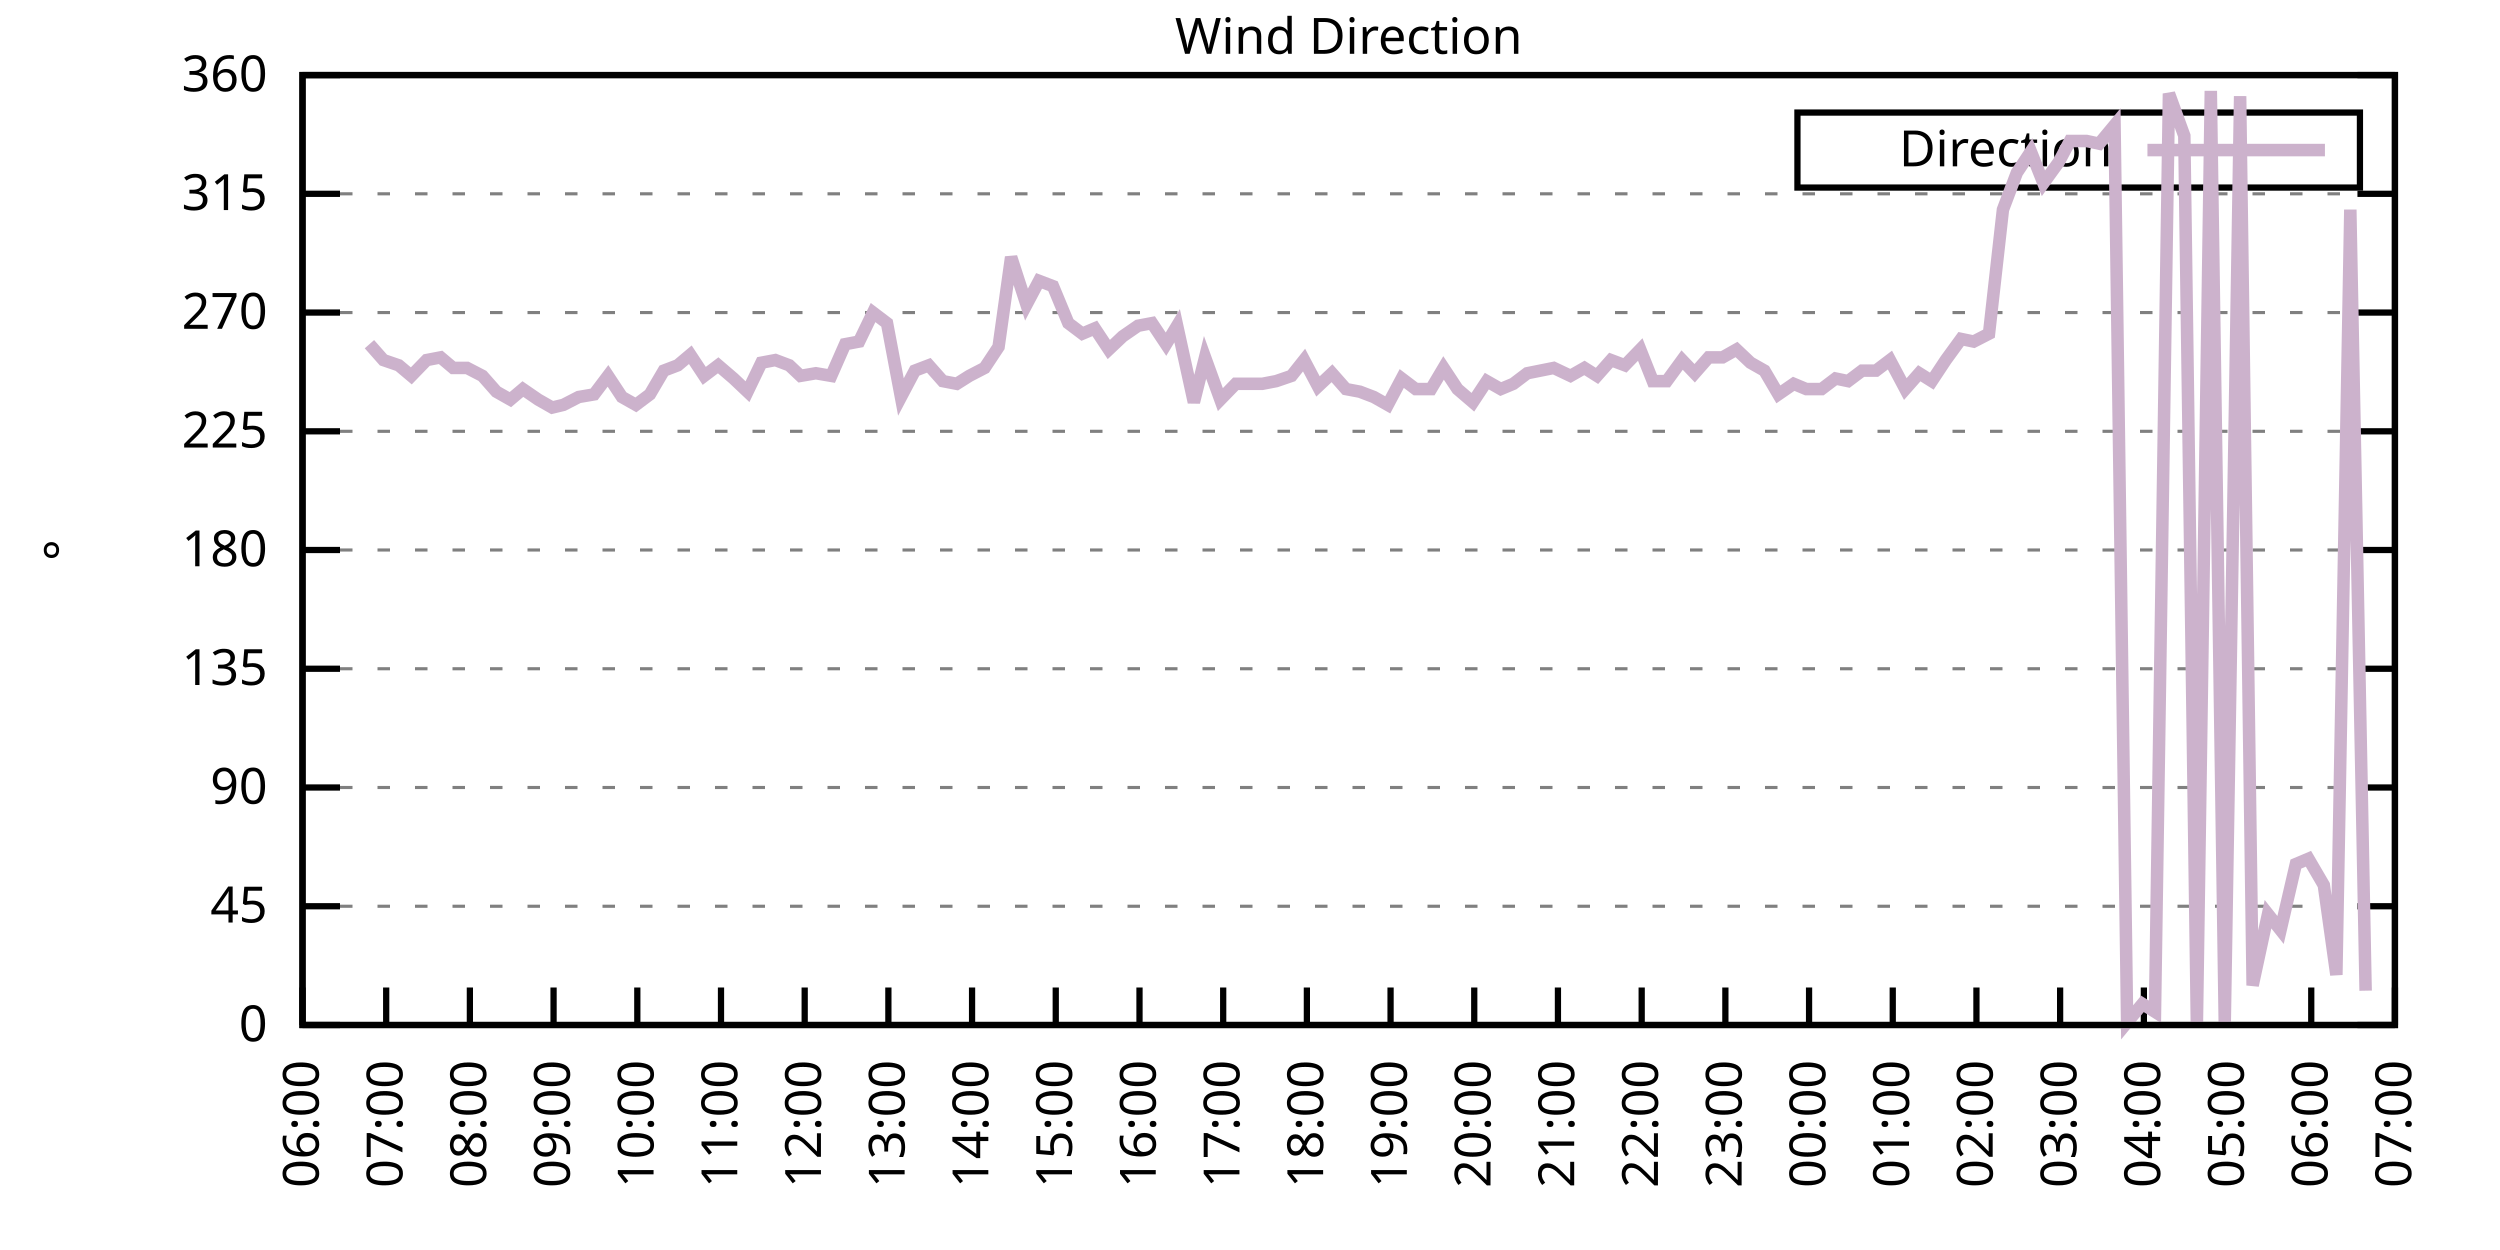
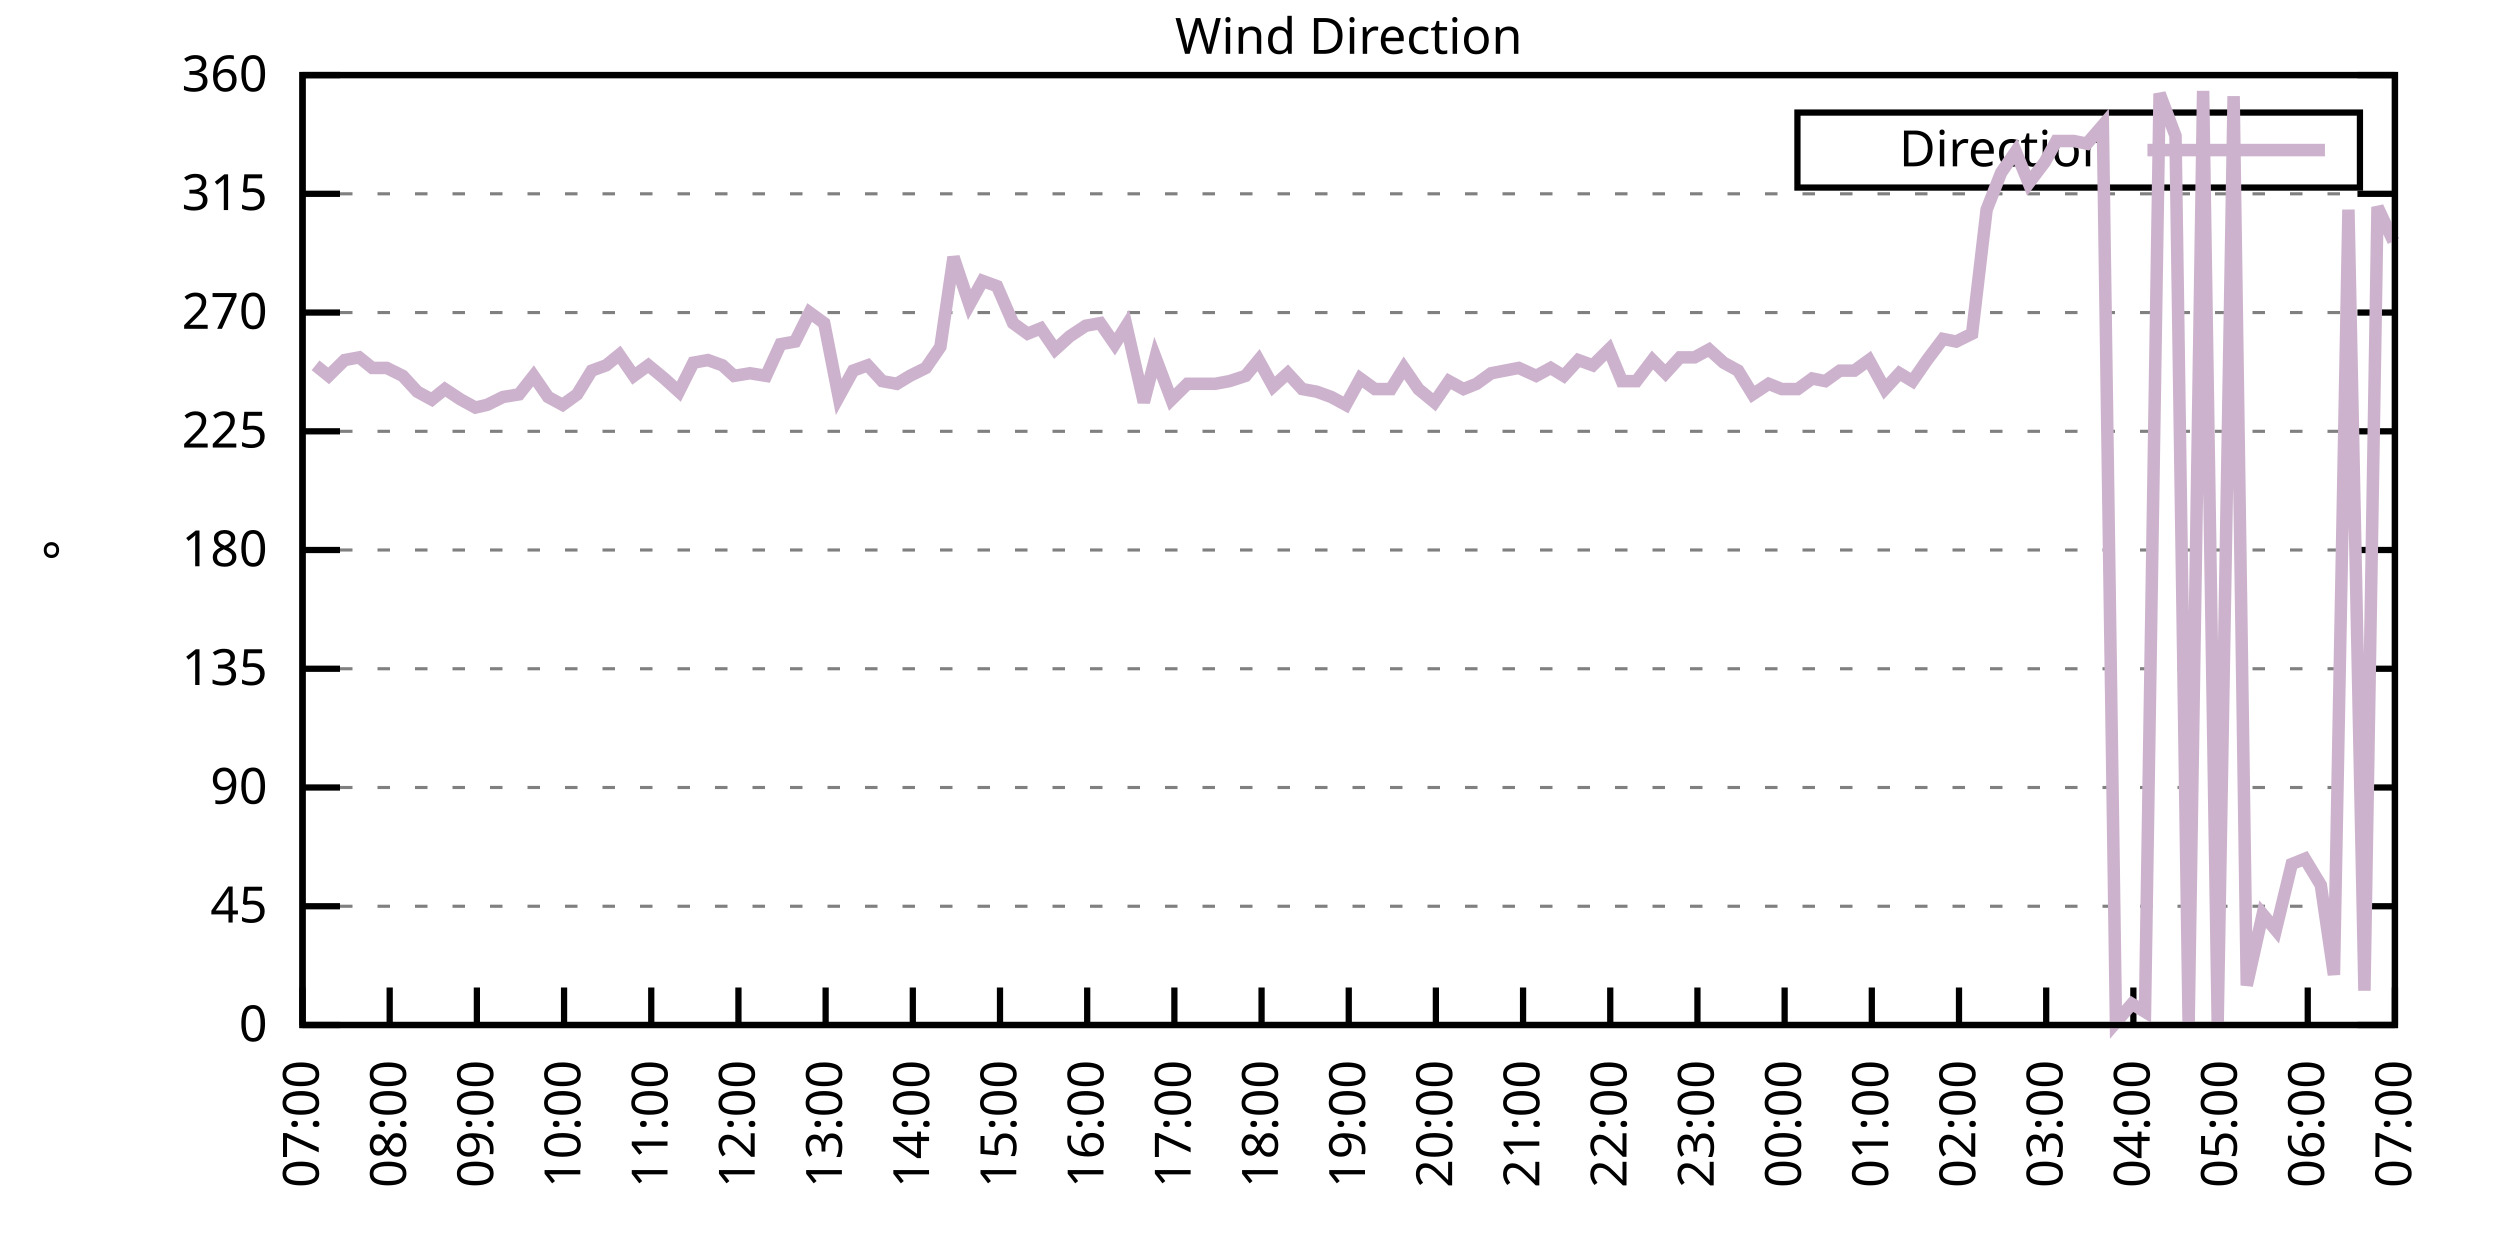
<svg xmlns="http://www.w3.org/2000/svg" xmlns:xlink="http://www.w3.org/1999/xlink" width="400" height="200" viewBox="0 0 400 200">
  <g id="gnuplot_canvas">
    <rect x="0" y="0" width="400" height="200" fill="none" />
    <defs>
      <circle id="gpDot" r="0.5" stroke-width="0.5" stroke="currentColor" />
      <path id="gpPt0" stroke-width="0.333" stroke="currentColor" d="M-1,0 h2 M0,-1 v2" />
      <path id="gpPt1" stroke-width="0.333" stroke="currentColor" d="M-1,-1 L1,1 M1,-1 L-1,1" />
      <path id="gpPt2" stroke-width="0.333" stroke="currentColor" d="M-1,0 L1,0 M0,-1 L0,1 M-1,-1 L1,1 M-1,1 L1,-1" />
      <rect id="gpPt3" stroke-width="0.333" stroke="currentColor" x="-1" y="-1" width="2" height="2" />
      <rect id="gpPt4" stroke-width="0.333" stroke="currentColor" fill="currentColor" x="-1" y="-1" width="2" height="2" />
      <circle id="gpPt5" stroke-width="0.333" stroke="currentColor" cx="0" cy="0" r="1" />
      <use xlink:href="#gpPt5" id="gpPt6" fill="currentColor" stroke="none" />
      <path id="gpPt7" stroke-width="0.333" stroke="currentColor" d="M0,-1.33 L-1.33,0.67 L1.33,0.67 z" />
      <use xlink:href="#gpPt7" id="gpPt8" fill="currentColor" stroke="none" />
      <use xlink:href="#gpPt7" id="gpPt9" stroke="currentColor" transform="rotate(180)" />
      <use xlink:href="#gpPt9" id="gpPt10" fill="currentColor" stroke="none" />
      <use xlink:href="#gpPt3" id="gpPt11" stroke="currentColor" transform="rotate(45)" />
      <use xlink:href="#gpPt11" id="gpPt12" fill="currentColor" stroke="none" />
      <path id="gpPt13" stroke-width="0.333" stroke="currentColor" d="M0,1.330 L1.265,0.411 L0.782,-1.067 L-0.782,-1.076 L-1.265,0.411 z" />
      <use xlink:href="#gpPt13" id="gpPt14" fill="currentColor" stroke="none" />
      <filter id="textbox" filterUnits="objectBoundingBox" x="0" y="0" height="1" width="1">
        <feFlood flood-color="white" flood-opacity="1" result="bgnd" />
        <feComposite in="SourceGraphic" in2="bgnd" operator="atop" />
      </filter>
      <filter id="greybox" filterUnits="objectBoundingBox" x="0" y="0" height="1" width="1">
        <feFlood flood-color="lightgrey" flood-opacity="1" result="grey" />
        <feComposite in="SourceGraphic" in2="grey" operator="atop" />
      </filter>
    </defs>
    <g fill="none" color="white" stroke="currentColor" stroke-width="1.00" stroke-linecap="butt" stroke-linejoin="miter">
</g>
    <g fill="none" color="black" stroke="currentColor" stroke-width="1.00" stroke-linecap="butt" stroke-linejoin="miter">
      <g stroke="none" shape-rendering="crispEdges">
        <polygon fill="rgb(255, 255, 255)" points="48.40,164.00 383.18,164.00 383.18,12.02 48.40,12.02 " />
      </g>
    </g>
    <g fill="none" color="black" stroke="currentColor" stroke-width="1.00" stroke-linecap="butt" stroke-linejoin="miter">
</g>
    <g fill="none" color="black" stroke="black" stroke-width="0.50" stroke-linecap="butt" stroke-linejoin="miter">
</g>
    <g fill="none" color="gray" stroke="currentColor" stroke-width="0.50" stroke-linecap="butt" stroke-linejoin="miter">
      <path stroke="gray" stroke-dasharray="2,4" class="gridline" d="M48.40,164.00 L383.19,164.00  " />
    </g>
    <g fill="none" color="gray" stroke="gray" stroke-width="1.00" stroke-linecap="butt" stroke-linejoin="miter">
</g>
    <g fill="none" color="black" stroke="currentColor" stroke-width="1.00" stroke-linecap="butt" stroke-linejoin="miter">
      <path stroke="black" d="M48.40,164.00 L54.40,164.00 M383.19,164.00 L377.19,164.00  " />
      <g transform="translate(42.80,166.60)" stroke="none" fill="black" font-family="Sans" font-size="8.00" text-anchor="end">
        <text>
          <tspan font-family="Sans"> 0</tspan>
        </text>
      </g>
    </g>
    <g fill="none" color="black" stroke="currentColor" stroke-width="1.00" stroke-linecap="butt" stroke-linejoin="miter">
</g>
    <g fill="none" color="black" stroke="black" stroke-width="0.50" stroke-linecap="butt" stroke-linejoin="miter">
</g>
    <g fill="none" color="gray" stroke="currentColor" stroke-width="0.50" stroke-linecap="butt" stroke-linejoin="miter">
      <path stroke="gray" stroke-dasharray="2,4" class="gridline" d="M48.40,145.00 L383.19,145.00  " />
    </g>
    <g fill="none" color="gray" stroke="gray" stroke-width="1.00" stroke-linecap="butt" stroke-linejoin="miter">
</g>
    <g fill="none" color="black" stroke="currentColor" stroke-width="1.00" stroke-linecap="butt" stroke-linejoin="miter">
      <path stroke="black" d="M48.40,145.00 L54.40,145.00 M383.19,145.00 L377.19,145.00  " />
      <g transform="translate(42.80,147.60)" stroke="none" fill="black" font-family="Sans" font-size="8.00" text-anchor="end">
        <text>
          <tspan font-family="Sans"> 45</tspan>
        </text>
      </g>
    </g>
    <g fill="none" color="black" stroke="currentColor" stroke-width="1.00" stroke-linecap="butt" stroke-linejoin="miter">
</g>
    <g fill="none" color="black" stroke="black" stroke-width="0.50" stroke-linecap="butt" stroke-linejoin="miter">
</g>
    <g fill="none" color="gray" stroke="currentColor" stroke-width="0.50" stroke-linecap="butt" stroke-linejoin="miter">
      <path stroke="gray" stroke-dasharray="2,4" class="gridline" d="M48.40,126.00 L383.19,126.00  " />
    </g>
    <g fill="none" color="gray" stroke="gray" stroke-width="1.00" stroke-linecap="butt" stroke-linejoin="miter">
</g>
    <g fill="none" color="black" stroke="currentColor" stroke-width="1.00" stroke-linecap="butt" stroke-linejoin="miter">
      <path stroke="black" d="M48.40,126.00 L54.40,126.00 M383.19,126.00 L377.19,126.00  " />
      <g transform="translate(42.80,128.60)" stroke="none" fill="black" font-family="Sans" font-size="8.00" text-anchor="end">
        <text>
          <tspan font-family="Sans"> 90</tspan>
        </text>
      </g>
    </g>
    <g fill="none" color="black" stroke="currentColor" stroke-width="1.00" stroke-linecap="butt" stroke-linejoin="miter">
</g>
    <g fill="none" color="black" stroke="black" stroke-width="0.50" stroke-linecap="butt" stroke-linejoin="miter">
</g>
    <g fill="none" color="gray" stroke="currentColor" stroke-width="0.50" stroke-linecap="butt" stroke-linejoin="miter">
      <path stroke="gray" stroke-dasharray="2,4" class="gridline" d="M48.40,107.00 L383.19,107.00  " />
    </g>
    <g fill="none" color="gray" stroke="gray" stroke-width="1.00" stroke-linecap="butt" stroke-linejoin="miter">
</g>
    <g fill="none" color="black" stroke="currentColor" stroke-width="1.00" stroke-linecap="butt" stroke-linejoin="miter">
      <path stroke="black" d="M48.40,107.00 L54.40,107.00 M383.19,107.00 L377.19,107.00  " />
      <g transform="translate(42.80,109.60)" stroke="none" fill="black" font-family="Sans" font-size="8.00" text-anchor="end">
        <text>
          <tspan font-family="Sans"> 135</tspan>
        </text>
      </g>
    </g>
    <g fill="none" color="black" stroke="currentColor" stroke-width="1.00" stroke-linecap="butt" stroke-linejoin="miter">
</g>
    <g fill="none" color="black" stroke="black" stroke-width="0.50" stroke-linecap="butt" stroke-linejoin="miter">
</g>
    <g fill="none" color="gray" stroke="currentColor" stroke-width="0.50" stroke-linecap="butt" stroke-linejoin="miter">
      <path stroke="gray" stroke-dasharray="2,4" class="gridline" d="M48.40,88.00 L383.19,88.00  " />
    </g>
    <g fill="none" color="gray" stroke="gray" stroke-width="1.00" stroke-linecap="butt" stroke-linejoin="miter">
</g>
    <g fill="none" color="black" stroke="currentColor" stroke-width="1.00" stroke-linecap="butt" stroke-linejoin="miter">
      <path stroke="black" d="M48.40,88.00 L54.40,88.00 M383.19,88.00 L377.19,88.00  " />
      <g transform="translate(42.80,90.60)" stroke="none" fill="black" font-family="Sans" font-size="8.00" text-anchor="end">
        <text>
          <tspan font-family="Sans"> 180</tspan>
        </text>
      </g>
    </g>
    <g fill="none" color="black" stroke="currentColor" stroke-width="1.00" stroke-linecap="butt" stroke-linejoin="miter">
</g>
    <g fill="none" color="black" stroke="black" stroke-width="0.50" stroke-linecap="butt" stroke-linejoin="miter">
</g>
    <g fill="none" color="gray" stroke="currentColor" stroke-width="0.50" stroke-linecap="butt" stroke-linejoin="miter">
      <path stroke="gray" stroke-dasharray="2,4" class="gridline" d="M48.40,69.01 L383.19,69.01  " />
    </g>
    <g fill="none" color="gray" stroke="gray" stroke-width="1.00" stroke-linecap="butt" stroke-linejoin="miter">
</g>
    <g fill="none" color="black" stroke="currentColor" stroke-width="1.00" stroke-linecap="butt" stroke-linejoin="miter">
      <path stroke="black" d="M48.40,69.01 L54.40,69.01 M383.19,69.01 L377.19,69.01  " />
      <g transform="translate(42.80,71.61)" stroke="none" fill="black" font-family="Sans" font-size="8.00" text-anchor="end">
        <text>
          <tspan font-family="Sans"> 225</tspan>
        </text>
      </g>
    </g>
    <g fill="none" color="black" stroke="currentColor" stroke-width="1.00" stroke-linecap="butt" stroke-linejoin="miter">
</g>
    <g fill="none" color="black" stroke="black" stroke-width="0.50" stroke-linecap="butt" stroke-linejoin="miter">
</g>
    <g fill="none" color="gray" stroke="currentColor" stroke-width="0.50" stroke-linecap="butt" stroke-linejoin="miter">
      <path stroke="gray" stroke-dasharray="2,4" class="gridline" d="M48.40,50.01 L383.19,50.01  " />
    </g>
    <g fill="none" color="gray" stroke="gray" stroke-width="1.00" stroke-linecap="butt" stroke-linejoin="miter">
</g>
    <g fill="none" color="black" stroke="currentColor" stroke-width="1.00" stroke-linecap="butt" stroke-linejoin="miter">
      <path stroke="black" d="M48.40,50.01 L54.40,50.01 M383.19,50.01 L377.19,50.01  " />
      <g transform="translate(42.80,52.61)" stroke="none" fill="black" font-family="Sans" font-size="8.00" text-anchor="end">
        <text>
          <tspan font-family="Sans"> 270</tspan>
        </text>
      </g>
    </g>
    <g fill="none" color="black" stroke="currentColor" stroke-width="1.00" stroke-linecap="butt" stroke-linejoin="miter">
</g>
    <g fill="none" color="black" stroke="black" stroke-width="0.50" stroke-linecap="butt" stroke-linejoin="miter">
</g>
    <g fill="none" color="gray" stroke="currentColor" stroke-width="0.50" stroke-linecap="butt" stroke-linejoin="miter">
      <path stroke="gray" stroke-dasharray="2,4" class="gridline" d="M48.40,31.01 L383.19,31.01  " />
    </g>
    <g fill="none" color="gray" stroke="gray" stroke-width="1.00" stroke-linecap="butt" stroke-linejoin="miter">
</g>
    <g fill="none" color="black" stroke="currentColor" stroke-width="1.00" stroke-linecap="butt" stroke-linejoin="miter">
      <path stroke="black" d="M48.40,31.01 L54.40,31.01 M383.19,31.01 L377.19,31.01  " />
      <g transform="translate(42.80,33.61)" stroke="none" fill="black" font-family="Sans" font-size="8.00" text-anchor="end">
        <text>
          <tspan font-family="Sans"> 315</tspan>
        </text>
      </g>
    </g>
    <g fill="none" color="black" stroke="currentColor" stroke-width="1.00" stroke-linecap="butt" stroke-linejoin="miter">
</g>
    <g fill="none" color="black" stroke="black" stroke-width="0.50" stroke-linecap="butt" stroke-linejoin="miter">
</g>
    <g fill="none" color="gray" stroke="currentColor" stroke-width="0.50" stroke-linecap="butt" stroke-linejoin="miter">
      <path stroke="gray" stroke-dasharray="2,4" class="gridline" d="M48.40,12.01 L383.19,12.01  " />
    </g>
    <g fill="none" color="gray" stroke="gray" stroke-width="1.00" stroke-linecap="butt" stroke-linejoin="miter">
</g>
    <g fill="none" color="black" stroke="currentColor" stroke-width="1.00" stroke-linecap="butt" stroke-linejoin="miter">
      <path stroke="black" d="M48.40,12.01 L54.40,12.01 M383.19,12.01 L377.19,12.01  " />
      <g transform="translate(42.80,14.61)" stroke="none" fill="black" font-family="Sans" font-size="8.00" text-anchor="end">
        <text>
          <tspan font-family="Sans"> 360</tspan>
        </text>
      </g>
    </g>
    <g fill="none" color="black" stroke="currentColor" stroke-width="1.00" stroke-linecap="butt" stroke-linejoin="miter">
      <path stroke="black" d="M48.40,164.00 L48.40,158.00  " />
      <g transform="translate(51.00,169.60) rotate(270.00)" stroke="none" fill="black" font-family="Sans" font-size="8.00" text-anchor="end">
        <text>
-           <tspan font-family="Sans">06:00</tspan>
-         </text>
-       </g>
-     </g>
-     <g fill="none" color="black" stroke="currentColor" stroke-width="1.00" stroke-linecap="butt" stroke-linejoin="miter">
-       <path stroke="black" d="M61.79,164.00 L61.79,158.00  " />
-       <g transform="translate(64.39,169.60) rotate(270.00)" stroke="none" fill="black" font-family="Sans" font-size="8.00" text-anchor="end">
-         <text>
          <tspan font-family="Sans">07:00</tspan>
        </text>
      </g>
    </g>
    <g fill="none" color="black" stroke="currentColor" stroke-width="1.00" stroke-linecap="butt" stroke-linejoin="miter">
-       <path stroke="black" d="M75.18,164.00 L75.18,158.00  " />
-       <g transform="translate(77.78,169.60) rotate(270.00)" stroke="none" fill="black" font-family="Sans" font-size="8.00" text-anchor="end">
+       <path stroke="black" d="M62.35,164.00 L62.35,158.00  " />
+       <g transform="translate(64.95,169.60) rotate(270.00)" stroke="none" fill="black" font-family="Sans" font-size="8.00" text-anchor="end">
        <text>
          <tspan font-family="Sans">08:00</tspan>
        </text>
      </g>
    </g>
    <g fill="none" color="black" stroke="currentColor" stroke-width="1.00" stroke-linecap="butt" stroke-linejoin="miter">
-       <path stroke="black" d="M88.57,164.00 L88.57,158.00  " />
-       <g transform="translate(91.17,169.60) rotate(270.00)" stroke="none" fill="black" font-family="Sans" font-size="8.00" text-anchor="end">
+       <path stroke="black" d="M76.30,164.00 L76.30,158.00  " />
+       <g transform="translate(78.90,169.60) rotate(270.00)" stroke="none" fill="black" font-family="Sans" font-size="8.00" text-anchor="end">
        <text>
          <tspan font-family="Sans">09:00</tspan>
        </text>
      </g>
    </g>
    <g fill="none" color="black" stroke="currentColor" stroke-width="1.00" stroke-linecap="butt" stroke-linejoin="miter">
-       <path stroke="black" d="M101.97,164.00 L101.97,158.00  " />
-       <g transform="translate(104.57,169.60) rotate(270.00)" stroke="none" fill="black" font-family="Sans" font-size="8.00" text-anchor="end">
+       <path stroke="black" d="M90.25,164.00 L90.25,158.00  " />
+       <g transform="translate(92.85,169.60) rotate(270.00)" stroke="none" fill="black" font-family="Sans" font-size="8.00" text-anchor="end">
        <text>
          <tspan font-family="Sans">10:00</tspan>
        </text>
      </g>
    </g>
    <g fill="none" color="black" stroke="currentColor" stroke-width="1.00" stroke-linecap="butt" stroke-linejoin="miter">
-       <path stroke="black" d="M115.36,164.00 L115.36,158.00  " />
-       <g transform="translate(117.96,169.60) rotate(270.00)" stroke="none" fill="black" font-family="Sans" font-size="8.00" text-anchor="end">
+       <path stroke="black" d="M104.20,164.00 L104.20,158.00  " />
+       <g transform="translate(106.80,169.60) rotate(270.00)" stroke="none" fill="black" font-family="Sans" font-size="8.00" text-anchor="end">
        <text>
          <tspan font-family="Sans">11:00</tspan>
        </text>
      </g>
    </g>
    <g fill="none" color="black" stroke="currentColor" stroke-width="1.00" stroke-linecap="butt" stroke-linejoin="miter">
-       <path stroke="black" d="M128.75,164.00 L128.75,158.00  " />
-       <g transform="translate(131.35,169.60) rotate(270.00)" stroke="none" fill="black" font-family="Sans" font-size="8.00" text-anchor="end">
+       <path stroke="black" d="M118.15,164.00 L118.15,158.00  " />
+       <g transform="translate(120.75,169.60) rotate(270.00)" stroke="none" fill="black" font-family="Sans" font-size="8.00" text-anchor="end">
        <text>
          <tspan font-family="Sans">12:00</tspan>
        </text>
      </g>
    </g>
    <g fill="none" color="black" stroke="currentColor" stroke-width="1.00" stroke-linecap="butt" stroke-linejoin="miter">
-       <path stroke="black" d="M142.14,164.00 L142.14,158.00  " />
-       <g transform="translate(144.74,169.60) rotate(270.00)" stroke="none" fill="black" font-family="Sans" font-size="8.00" text-anchor="end">
+       <path stroke="black" d="M132.10,164.00 L132.10,158.00  " />
+       <g transform="translate(134.70,169.60) rotate(270.00)" stroke="none" fill="black" font-family="Sans" font-size="8.00" text-anchor="end">
        <text>
          <tspan font-family="Sans">13:00</tspan>
        </text>
      </g>
    </g>
    <g fill="none" color="black" stroke="currentColor" stroke-width="1.00" stroke-linecap="butt" stroke-linejoin="miter">
-       <path stroke="black" d="M155.53,164.00 L155.53,158.00  " />
-       <g transform="translate(158.13,169.60) rotate(270.00)" stroke="none" fill="black" font-family="Sans" font-size="8.00" text-anchor="end">
+       <path stroke="black" d="M146.05,164.00 L146.05,158.00  " />
+       <g transform="translate(148.65,169.60) rotate(270.00)" stroke="none" fill="black" font-family="Sans" font-size="8.00" text-anchor="end">
        <text>
          <tspan font-family="Sans">14:00</tspan>
        </text>
      </g>
    </g>
    <g fill="none" color="black" stroke="currentColor" stroke-width="1.00" stroke-linecap="butt" stroke-linejoin="miter">
-       <path stroke="black" d="M168.92,164.00 L168.92,158.00  " />
-       <g transform="translate(171.52,169.60) rotate(270.00)" stroke="none" fill="black" font-family="Sans" font-size="8.00" text-anchor="end">
+       <path stroke="black" d="M160.00,164.00 L160.00,158.00  " />
+       <g transform="translate(162.60,169.60) rotate(270.00)" stroke="none" fill="black" font-family="Sans" font-size="8.00" text-anchor="end">
        <text>
          <tspan font-family="Sans">15:00</tspan>
        </text>
      </g>
    </g>
    <g fill="none" color="black" stroke="currentColor" stroke-width="1.00" stroke-linecap="butt" stroke-linejoin="miter">
-       <path stroke="black" d="M182.32,164.00 L182.32,158.00  " />
-       <g transform="translate(184.92,169.60) rotate(270.00)" stroke="none" fill="black" font-family="Sans" font-size="8.00" text-anchor="end">
+       <path stroke="black" d="M173.95,164.00 L173.95,158.00  " />
+       <g transform="translate(176.55,169.60) rotate(270.00)" stroke="none" fill="black" font-family="Sans" font-size="8.00" text-anchor="end">
        <text>
          <tspan font-family="Sans">16:00</tspan>
        </text>
      </g>
    </g>
    <g fill="none" color="black" stroke="currentColor" stroke-width="1.00" stroke-linecap="butt" stroke-linejoin="miter">
-       <path stroke="black" d="M195.71,164.00 L195.71,158.00  " />
-       <g transform="translate(198.31,169.60) rotate(270.00)" stroke="none" fill="black" font-family="Sans" font-size="8.00" text-anchor="end">
+       <path stroke="black" d="M187.90,164.00 L187.90,158.00  " />
+       <g transform="translate(190.50,169.60) rotate(270.00)" stroke="none" fill="black" font-family="Sans" font-size="8.00" text-anchor="end">
        <text>
          <tspan font-family="Sans">17:00</tspan>
        </text>
      </g>
    </g>
    <g fill="none" color="black" stroke="currentColor" stroke-width="1.00" stroke-linecap="butt" stroke-linejoin="miter">
-       <path stroke="black" d="M209.10,164.00 L209.10,158.00  " />
-       <g transform="translate(211.70,169.60) rotate(270.00)" stroke="none" fill="black" font-family="Sans" font-size="8.00" text-anchor="end">
+       <path stroke="black" d="M201.85,164.00 L201.85,158.00  " />
+       <g transform="translate(204.45,169.60) rotate(270.00)" stroke="none" fill="black" font-family="Sans" font-size="8.00" text-anchor="end">
        <text>
          <tspan font-family="Sans">18:00</tspan>
        </text>
      </g>
    </g>
    <g fill="none" color="black" stroke="currentColor" stroke-width="1.00" stroke-linecap="butt" stroke-linejoin="miter">
-       <path stroke="black" d="M222.49,164.00 L222.49,158.00  " />
-       <g transform="translate(225.09,169.60) rotate(270.00)" stroke="none" fill="black" font-family="Sans" font-size="8.00" text-anchor="end">
+       <path stroke="black" d="M215.80,164.00 L215.80,158.00  " />
+       <g transform="translate(218.40,169.60) rotate(270.00)" stroke="none" fill="black" font-family="Sans" font-size="8.00" text-anchor="end">
        <text>
          <tspan font-family="Sans">19:00</tspan>
        </text>
      </g>
    </g>
    <g fill="none" color="black" stroke="currentColor" stroke-width="1.00" stroke-linecap="butt" stroke-linejoin="miter">
-       <path stroke="black" d="M235.88,164.00 L235.88,158.00  " />
-       <g transform="translate(238.48,169.60) rotate(270.00)" stroke="none" fill="black" font-family="Sans" font-size="8.00" text-anchor="end">
+       <path stroke="black" d="M229.74,164.00 L229.74,158.00  " />
+       <g transform="translate(232.34,169.60) rotate(270.00)" stroke="none" fill="black" font-family="Sans" font-size="8.00" text-anchor="end">
        <text>
          <tspan font-family="Sans">20:00</tspan>
        </text>
      </g>
    </g>
    <g fill="none" color="black" stroke="currentColor" stroke-width="1.00" stroke-linecap="butt" stroke-linejoin="miter">
-       <path stroke="black" d="M249.27,164.00 L249.27,158.00  " />
-       <g transform="translate(251.87,169.60) rotate(270.00)" stroke="none" fill="black" font-family="Sans" font-size="8.00" text-anchor="end">
+       <path stroke="black" d="M243.69,164.00 L243.69,158.00  " />
+       <g transform="translate(246.29,169.60) rotate(270.00)" stroke="none" fill="black" font-family="Sans" font-size="8.00" text-anchor="end">
        <text>
          <tspan font-family="Sans">21:00</tspan>
        </text>
      </g>
    </g>
    <g fill="none" color="black" stroke="currentColor" stroke-width="1.00" stroke-linecap="butt" stroke-linejoin="miter">
-       <path stroke="black" d="M262.67,164.00 L262.67,158.00  " />
-       <g transform="translate(265.27,169.60) rotate(270.00)" stroke="none" fill="black" font-family="Sans" font-size="8.00" text-anchor="end">
+       <path stroke="black" d="M257.64,164.00 L257.64,158.00  " />
+       <g transform="translate(260.24,169.60) rotate(270.00)" stroke="none" fill="black" font-family="Sans" font-size="8.00" text-anchor="end">
        <text>
          <tspan font-family="Sans">22:00</tspan>
        </text>
      </g>
    </g>
    <g fill="none" color="black" stroke="currentColor" stroke-width="1.00" stroke-linecap="butt" stroke-linejoin="miter">
-       <path stroke="black" d="M276.06,164.00 L276.06,158.00  " />
-       <g transform="translate(278.66,169.60) rotate(270.00)" stroke="none" fill="black" font-family="Sans" font-size="8.00" text-anchor="end">
+       <path stroke="black" d="M271.59,164.00 L271.59,158.00  " />
+       <g transform="translate(274.19,169.60) rotate(270.00)" stroke="none" fill="black" font-family="Sans" font-size="8.00" text-anchor="end">
        <text>
          <tspan font-family="Sans">23:00</tspan>
        </text>
      </g>
    </g>
    <g fill="none" color="black" stroke="currentColor" stroke-width="1.00" stroke-linecap="butt" stroke-linejoin="miter">
-       <path stroke="black" d="M289.45,164.00 L289.45,158.00  " />
-       <g transform="translate(292.05,169.60) rotate(270.00)" stroke="none" fill="black" font-family="Sans" font-size="8.00" text-anchor="end">
+       <path stroke="black" d="M285.54,164.00 L285.54,158.00  " />
+       <g transform="translate(288.14,169.60) rotate(270.00)" stroke="none" fill="black" font-family="Sans" font-size="8.00" text-anchor="end">
        <text>
          <tspan font-family="Sans">00:00</tspan>
        </text>
      </g>
    </g>
    <g fill="none" color="black" stroke="currentColor" stroke-width="1.00" stroke-linecap="butt" stroke-linejoin="miter">
-       <path stroke="black" d="M302.84,164.00 L302.84,158.00  " />
-       <g transform="translate(305.44,169.60) rotate(270.00)" stroke="none" fill="black" font-family="Sans" font-size="8.00" text-anchor="end">
+       <path stroke="black" d="M299.49,164.00 L299.49,158.00  " />
+       <g transform="translate(302.09,169.60) rotate(270.00)" stroke="none" fill="black" font-family="Sans" font-size="8.00" text-anchor="end">
        <text>
          <tspan font-family="Sans">01:00</tspan>
        </text>
      </g>
    </g>
    <g fill="none" color="black" stroke="currentColor" stroke-width="1.00" stroke-linecap="butt" stroke-linejoin="miter">
-       <path stroke="black" d="M316.23,164.00 L316.23,158.00  " />
-       <g transform="translate(318.83,169.60) rotate(270.00)" stroke="none" fill="black" font-family="Sans" font-size="8.00" text-anchor="end">
+       <path stroke="black" d="M313.44,164.00 L313.44,158.00  " />
+       <g transform="translate(316.04,169.60) rotate(270.00)" stroke="none" fill="black" font-family="Sans" font-size="8.00" text-anchor="end">
        <text>
          <tspan font-family="Sans">02:00</tspan>
        </text>
      </g>
    </g>
    <g fill="none" color="black" stroke="currentColor" stroke-width="1.00" stroke-linecap="butt" stroke-linejoin="miter">
-       <path stroke="black" d="M329.62,164.00 L329.62,158.00  " />
-       <g transform="translate(332.22,169.60) rotate(270.00)" stroke="none" fill="black" font-family="Sans" font-size="8.00" text-anchor="end">
+       <path stroke="black" d="M327.39,164.00 L327.39,158.00  " />
+       <g transform="translate(329.99,169.60) rotate(270.00)" stroke="none" fill="black" font-family="Sans" font-size="8.00" text-anchor="end">
        <text>
          <tspan font-family="Sans">03:00</tspan>
        </text>
      </g>
    </g>
    <g fill="none" color="black" stroke="currentColor" stroke-width="1.00" stroke-linecap="butt" stroke-linejoin="miter">
-       <path stroke="black" d="M343.02,164.00 L343.02,158.00  " />
-       <g transform="translate(345.62,169.60) rotate(270.00)" stroke="none" fill="black" font-family="Sans" font-size="8.00" text-anchor="end">
+       <path stroke="black" d="M341.34,164.00 L341.34,158.00  " />
+       <g transform="translate(343.94,169.60) rotate(270.00)" stroke="none" fill="black" font-family="Sans" font-size="8.00" text-anchor="end">
        <text>
          <tspan font-family="Sans">04:00</tspan>
        </text>
      </g>
    </g>
    <g fill="none" color="black" stroke="currentColor" stroke-width="1.00" stroke-linecap="butt" stroke-linejoin="miter">
-       <path stroke="black" d="M356.41,164.00 L356.41,158.00  " />
-       <g transform="translate(359.01,169.60) rotate(270.00)" stroke="none" fill="black" font-family="Sans" font-size="8.00" text-anchor="end">
+       <path stroke="black" d="M355.29,164.00 L355.29,158.00  " />
+       <g transform="translate(357.89,169.60) rotate(270.00)" stroke="none" fill="black" font-family="Sans" font-size="8.00" text-anchor="end">
        <text>
          <tspan font-family="Sans">05:00</tspan>
        </text>
      </g>
    </g>
    <g fill="none" color="black" stroke="currentColor" stroke-width="1.00" stroke-linecap="butt" stroke-linejoin="miter">
-       <path stroke="black" d="M369.80,164.00 L369.80,158.00  " />
-       <g transform="translate(372.40,169.60) rotate(270.00)" stroke="none" fill="black" font-family="Sans" font-size="8.00" text-anchor="end">
+       <path stroke="black" d="M369.24,164.00 L369.24,158.00  " />
+       <g transform="translate(371.84,169.60) rotate(270.00)" stroke="none" fill="black" font-family="Sans" font-size="8.00" text-anchor="end">
        <text>
          <tspan font-family="Sans">06:00</tspan>
        </text>
      </g>
    </g>
    <g fill="none" color="black" stroke="currentColor" stroke-width="1.00" stroke-linecap="butt" stroke-linejoin="miter">
      <path stroke="black" d="M383.19,164.00 L383.19,158.00  " />
      <g transform="translate(385.79,169.60) rotate(270.00)" stroke="none" fill="black" font-family="Sans" font-size="8.00" text-anchor="end">
        <text>
          <tspan font-family="Sans">07:00</tspan>
        </text>
      </g>
    </g>
    <g fill="none" color="black" stroke="currentColor" stroke-width="1.00" stroke-linecap="butt" stroke-linejoin="miter">
</g>
    <g fill="none" color="black" stroke="currentColor" stroke-width="1.00" stroke-linecap="butt" stroke-linejoin="miter">
      <path stroke="black" d="M48.40,12.01 L48.40,164.00 L383.19,164.00 L383.19,12.01 L48.40,12.01 Z  " />
    </g>
    <g fill="none" color="black" stroke="currentColor" stroke-width="1.00" stroke-linecap="butt" stroke-linejoin="miter">
</g>
    <g fill="none" color="black" stroke="currentColor" stroke-width="1.00" stroke-linecap="butt" stroke-linejoin="miter">
      <path stroke="black" d="M287.59,30.01 L287.59,18.01 L377.59,18.01 L377.59,30.01 L287.59,30.01 Z  " />
    </g>
    <g id="Wind_direction_plot_1">
      <g fill="none" color="white" stroke="black" stroke-width="2.00" stroke-linecap="butt" stroke-linejoin="miter">
</g>
      <g fill="none" color="black" stroke="currentColor" stroke-width="2.00" stroke-linecap="butt" stroke-linejoin="miter">
        <g transform="translate(337.99,26.61)" stroke="none" fill="black" font-family="Sans" font-size="8.00" text-anchor="end">
          <text>
            <tspan font-family="Sans">Direction</tspan>
          </text>
        </g>
      </g>
      <g fill="none" color="black" stroke="currentColor" stroke-width="2.00" stroke-linecap="butt" stroke-linejoin="miter">
-         <path stroke="rgb(204, 178, 204)" d="M343.59,24.01 L371.99,24.01 M59.11,55.07 L61.35,57.61 L63.80,58.45 L65.81,60.14 L68.26,57.61 L70.50,57.18   L72.50,58.87 L74.74,58.87 L77.19,60.14 L79.42,62.67 L81.66,63.94 L83.66,62.25 L86.12,63.94 L88.35,65.21   L90.14,64.78 L92.59,63.52 L95.05,63.10 L97.28,60.14 L99.51,63.52 L101.74,64.78 L103.98,63.10 L106.21,59.30   L108.44,58.45 L110.45,56.76 L112.68,60.14 L114.91,58.45 L117.37,60.56 L119.60,62.67 L121.83,58.03 L124.06,57.61   L126.29,58.45 L128.08,60.14 L130.54,59.72 L132.99,60.14 L135.22,55.07 L137.45,54.65 L139.69,50.01 L141.92,51.70   L144.15,63.52 L146.38,59.30 L148.61,58.45 L150.85,60.98 L153.08,61.41 L155.09,60.14 L157.54,58.87 L159.77,55.50   L161.78,41.14 L164.24,48.74 L166.25,44.94 L168.48,45.79 L170.93,51.70 L173.17,53.39 L175.17,52.54 L177.41,55.92   L179.64,53.81 L182.09,52.12 L184.32,51.70 L186.56,55.07 L188.34,52.12 L191.02,64.36 L192.81,57.18 L195.26,63.94   L197.72,61.41 L199.95,61.41 L201.96,61.41 L204.19,60.98 L206.64,60.14 L208.65,57.61 L210.88,61.83 L213.12,59.72   L215.35,62.25 L217.58,62.67 L219.81,63.52 L222.04,64.78 L224.28,60.56 L226.51,62.25 L228.96,62.25 L230.97,58.87   L233.20,62.25 L235.66,64.36 L237.89,60.98 L240.12,62.25 L242.13,61.41 L244.36,59.72 L248.60,58.87 L251.28,60.14   L253.51,58.87 L255.52,60.14 L257.76,57.61 L259.99,58.45 L262.44,55.92 L264.45,60.98 L266.68,60.98 L269.14,57.61   L271.15,59.72 L273.38,57.18 L275.61,57.18 L277.84,55.92 L280.07,58.03 L282.31,59.30 L284.54,63.10 L286.99,61.41   L289.00,62.25 L291.46,62.25 L293.69,60.56 L295.70,60.98 L297.93,59.30 L300.16,59.30 L302.39,57.61 L304.85,62.25   L307.08,59.72 L309.09,60.98 L311.32,57.61 L313.78,54.23 L315.79,54.65 L318.24,53.39 L320.47,33.54 L322.70,27.63   L324.94,24.25 L326.95,29.32 L329.40,25.94 L331.19,22.56 L333.86,22.56 L335.87,22.99 L338.33,20.03 L340.34,163.58   L342.79,160.62 L344.80,161.89 L347.03,14.97 L349.49,21.72 L351.50,164.00 L353.73,14.54 L355.96,163.58 L358.42,15.39   L360.42,157.67 L362.88,146.27 L364.89,148.80 L367.34,138.25 L369.35,137.40 L371.81,141.62 L373.82,155.98 L376.05,33.54   L378.50,158.51  " />
+         <path stroke="rgb(204, 178, 204)" d="M343.59,24.01 L371.99,24.01 M50.49,58.45 L52.58,60.14 L55.14,57.61 L57.47,57.18 L59.56,58.87 L61.88,58.87   L64.44,60.14 L66.77,62.67 L69.09,63.94 L71.18,62.25 L73.74,63.94 L76.07,65.21 L77.93,64.78 L80.48,63.52   L83.04,63.10 L85.37,60.14 L87.69,63.52 L90.02,64.78 L92.34,63.10 L94.67,59.30 L96.99,58.45 L99.08,56.76   L101.41,60.14 L103.73,58.45 L106.29,60.56 L108.62,62.67 L110.94,58.03 L113.27,57.61 L115.59,58.45 L117.45,60.14   L120.01,59.72 L122.57,60.14 L124.89,55.07 L127.22,54.65 L129.54,50.01 L131.87,51.70 L134.19,63.52 L136.51,59.30   L138.84,58.45 L141.16,60.98 L143.49,61.41 L145.58,60.14 L148.14,58.87 L150.46,55.50 L152.56,41.14 L155.11,48.74   L157.21,44.94 L159.53,45.79 L162.09,51.70 L164.41,53.39 L166.51,52.54 L168.83,55.92 L171.16,53.81 L173.71,52.12   L176.04,51.70 L178.36,55.07 L180.22,52.12 L183.01,64.36 L184.87,57.18 L187.43,63.94 L189.99,61.41 L192.31,61.41   L194.41,61.41 L196.73,60.98 L199.29,60.14 L201.38,57.61 L203.71,61.83 L206.03,59.72 L208.36,62.25 L210.68,62.67   L213.01,63.52 L215.33,64.78 L217.65,60.56 L219.98,62.25 L222.54,62.25 L224.63,58.87 L226.95,62.25 L229.51,64.36   L231.84,60.98 L234.16,62.25 L236.25,61.41 L238.58,59.72 L243.00,58.87 L245.79,60.14 L248.11,58.87 L250.20,60.14   L252.53,57.61 L254.85,58.45 L257.41,55.92 L259.50,60.98 L261.83,60.98 L264.39,57.61 L266.48,59.72 L268.80,57.18   L271.13,57.18 L273.45,55.92 L275.78,58.03 L278.10,59.30 L280.43,63.10 L282.99,61.41 L285.08,62.25 L287.64,62.25   L289.96,60.56 L292.05,60.98 L294.38,59.30 L296.70,59.30 L299.03,57.61 L301.58,62.25 L303.91,59.72 L306.00,60.98   L308.33,57.61 L310.88,54.23 L312.98,54.65 L315.53,53.39 L317.86,33.54 L320.18,27.63 L322.51,24.25 L324.60,29.32   L327.16,25.94 L329.02,22.56 L331.81,22.56 L333.90,22.99 L336.46,20.03 L338.55,163.58 L341.11,160.62 L343.20,161.89   L345.53,14.97 L348.08,21.72 L350.18,164.00 L352.50,14.54 L354.83,163.58 L357.38,15.39 L359.48,157.67 L362.03,146.27   L364.13,148.80 L366.68,138.25 L368.78,137.40 L371.33,141.62 L373.43,155.98 L375.75,33.54 L378.31,158.51 L380.40,33.12   L382.96,38.61  " />
      </g>
    </g>
    <g fill="none" color="black" stroke="currentColor" stroke-width="2.00" stroke-linecap="butt" stroke-linejoin="miter">
</g>
    <g fill="none" color="black" stroke="black" stroke-width="1.00" stroke-linecap="butt" stroke-linejoin="miter">
</g>
    <g fill="none" color="black" stroke="currentColor" stroke-width="1.00" stroke-linecap="butt" stroke-linejoin="miter">
      <path stroke="black" d="M48.40,12.01 L48.40,164.00 L383.19,164.00 L383.19,12.01 L48.40,12.01 Z  " />
      <g transform="translate(12.80,88.01) rotate(270.00)" stroke="none" fill="black" font-family="Sans" font-size="8.00" text-anchor="middle">
        <text>
          <tspan font-family="Sans">°</tspan>
        </text>
      </g>
    </g>
    <g fill="none" color="black" stroke="currentColor" stroke-width="1.00" stroke-linecap="butt" stroke-linejoin="miter">
</g>
    <g fill="none" color="black" stroke="currentColor" stroke-width="1.00" stroke-linecap="butt" stroke-linejoin="miter">
      <g transform="translate(215.79,8.61)" stroke="none" fill="black" font-family="Sans" font-size="8.00" text-anchor="middle">
        <text>
          <tspan font-family="Sans">Wind Direction</tspan>
        </text>
      </g>
    </g>
    <g fill="none" color="black" stroke="currentColor" stroke-width="1.00" stroke-linecap="butt" stroke-linejoin="miter">
</g>
  </g>
</svg>
